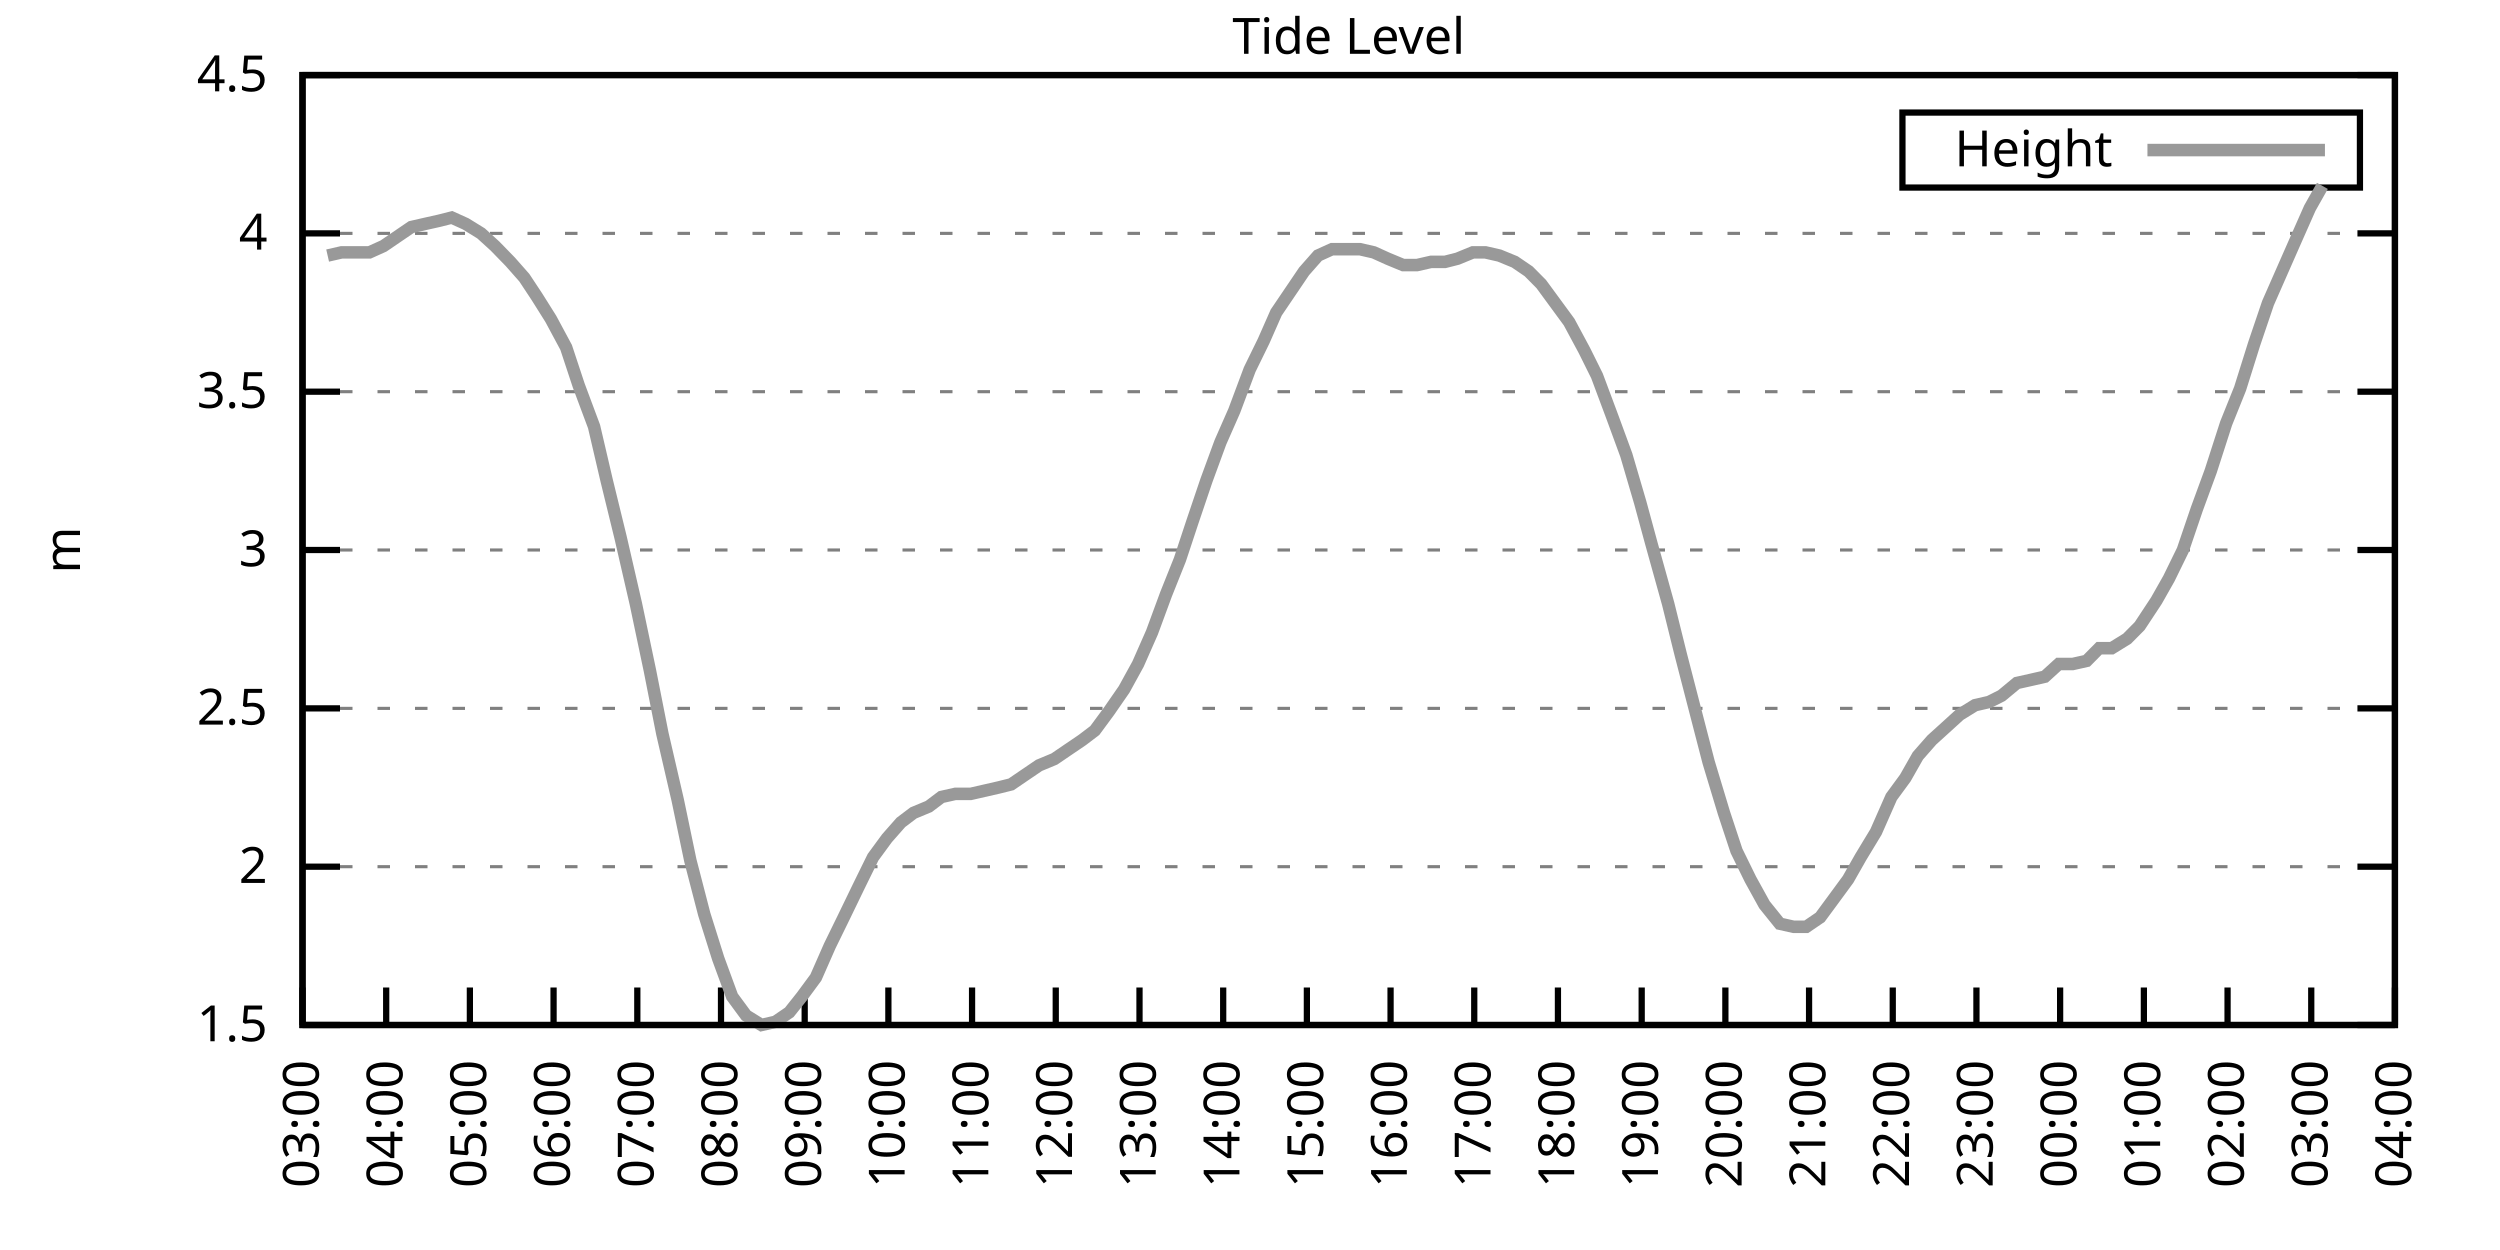
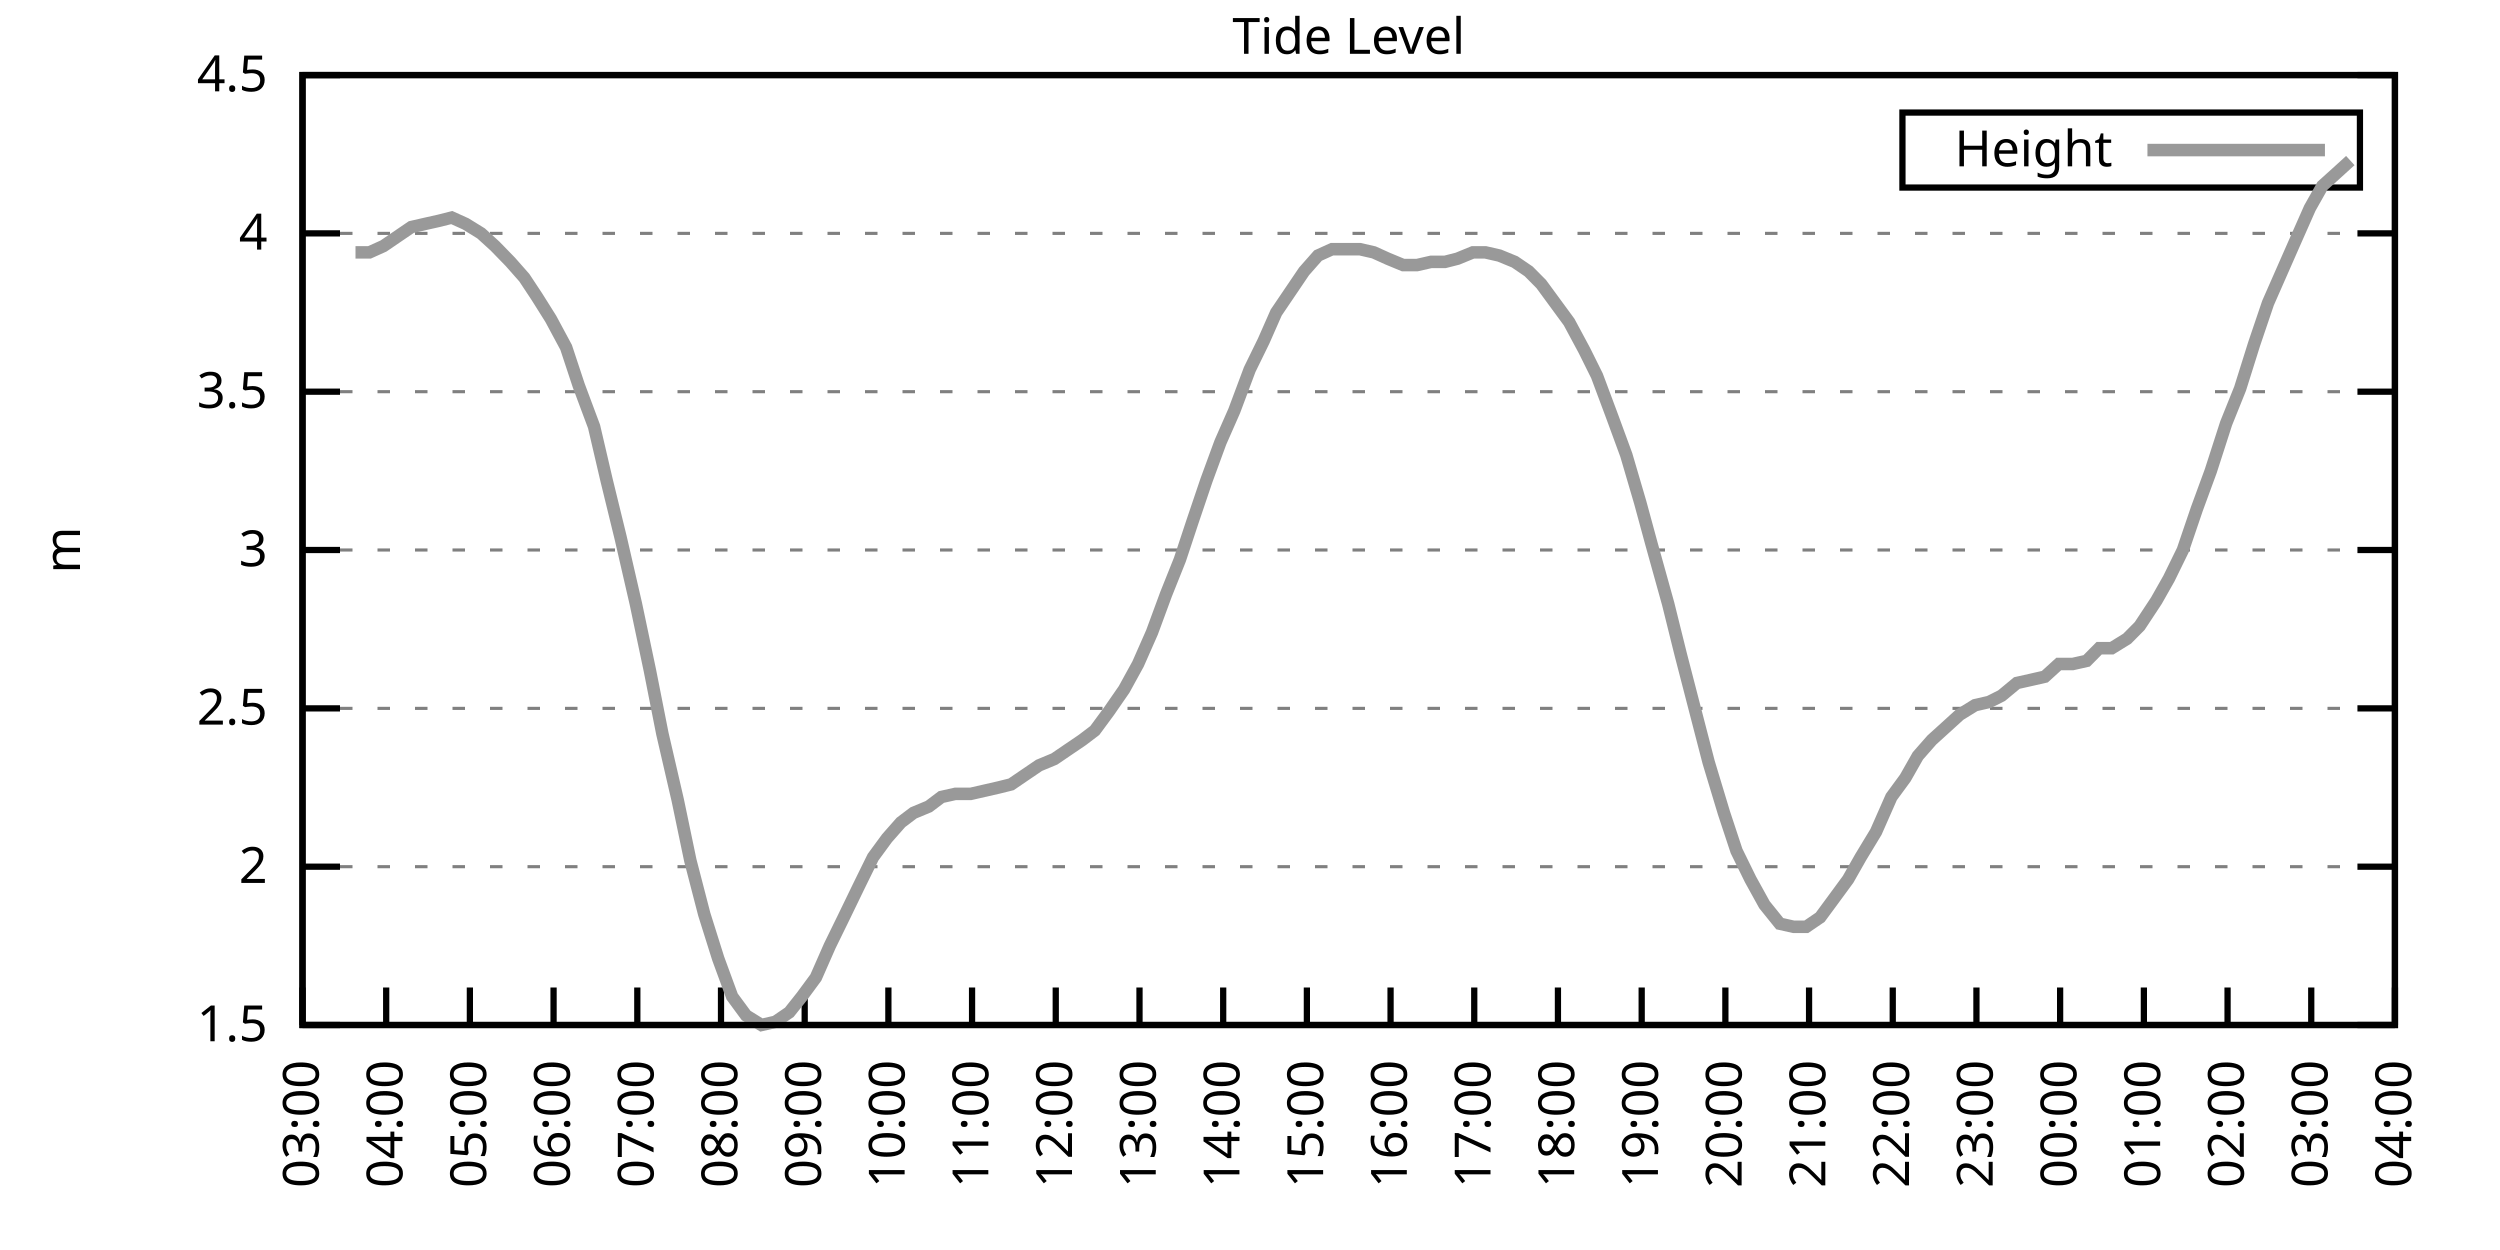
<svg xmlns="http://www.w3.org/2000/svg" xmlns:xlink="http://www.w3.org/1999/xlink" width="400" height="200" viewBox="0 0 400 200">
  <g id="gnuplot_canvas">
    <rect x="0" y="0" width="400" height="200" fill="none" />
    <defs>
      <circle id="gpDot" r="0.5" stroke-width="0.5" stroke="currentColor" />
      <path id="gpPt0" stroke-width="0.333" stroke="currentColor" d="M-1,0 h2 M0,-1 v2" />
      <path id="gpPt1" stroke-width="0.333" stroke="currentColor" d="M-1,-1 L1,1 M1,-1 L-1,1" />
      <path id="gpPt2" stroke-width="0.333" stroke="currentColor" d="M-1,0 L1,0 M0,-1 L0,1 M-1,-1 L1,1 M-1,1 L1,-1" />
      <rect id="gpPt3" stroke-width="0.333" stroke="currentColor" x="-1" y="-1" width="2" height="2" />
      <rect id="gpPt4" stroke-width="0.333" stroke="currentColor" fill="currentColor" x="-1" y="-1" width="2" height="2" />
      <circle id="gpPt5" stroke-width="0.333" stroke="currentColor" cx="0" cy="0" r="1" />
      <use xlink:href="#gpPt5" id="gpPt6" fill="currentColor" stroke="none" />
      <path id="gpPt7" stroke-width="0.333" stroke="currentColor" d="M0,-1.33 L-1.33,0.67 L1.33,0.67 z" />
      <use xlink:href="#gpPt7" id="gpPt8" fill="currentColor" stroke="none" />
      <use xlink:href="#gpPt7" id="gpPt9" stroke="currentColor" transform="rotate(180)" />
      <use xlink:href="#gpPt9" id="gpPt10" fill="currentColor" stroke="none" />
      <use xlink:href="#gpPt3" id="gpPt11" stroke="currentColor" transform="rotate(45)" />
      <use xlink:href="#gpPt11" id="gpPt12" fill="currentColor" stroke="none" />
      <path id="gpPt13" stroke-width="0.333" stroke="currentColor" d="M0,1.330 L1.265,0.411 L0.782,-1.067 L-0.782,-1.076 L-1.265,0.411 z" />
      <use xlink:href="#gpPt13" id="gpPt14" fill="currentColor" stroke="none" />
      <filter id="textbox" filterUnits="objectBoundingBox" x="0" y="0" height="1" width="1">
        <feFlood flood-color="white" flood-opacity="1" result="bgnd" />
        <feComposite in="SourceGraphic" in2="bgnd" operator="atop" />
      </filter>
      <filter id="greybox" filterUnits="objectBoundingBox" x="0" y="0" height="1" width="1">
        <feFlood flood-color="lightgrey" flood-opacity="1" result="grey" />
        <feComposite in="SourceGraphic" in2="grey" operator="atop" />
      </filter>
    </defs>
    <g fill="none" color="white" stroke="currentColor" stroke-width="1.00" stroke-linecap="butt" stroke-linejoin="miter">
</g>
    <g fill="none" color="black" stroke="currentColor" stroke-width="1.00" stroke-linecap="butt" stroke-linejoin="miter">
      <g stroke="none" shape-rendering="crispEdges">
        <polygon fill="rgb(255, 255, 255)" points="48.40,164.00 383.18,164.00 383.18,12.02 48.40,12.02 " />
      </g>
    </g>
    <g fill="none" color="black" stroke="currentColor" stroke-width="1.00" stroke-linecap="butt" stroke-linejoin="miter">
</g>
    <g fill="none" color="black" stroke="black" stroke-width="0.50" stroke-linecap="butt" stroke-linejoin="miter">
</g>
    <g fill="none" color="gray" stroke="currentColor" stroke-width="0.50" stroke-linecap="butt" stroke-linejoin="miter">
      <path stroke="gray" stroke-dasharray="2,4" class="gridline" d="M48.40,164.00 L383.19,164.00  " />
    </g>
    <g fill="none" color="gray" stroke="gray" stroke-width="1.00" stroke-linecap="butt" stroke-linejoin="miter">
</g>
    <g fill="none" color="black" stroke="currentColor" stroke-width="1.00" stroke-linecap="butt" stroke-linejoin="miter">
      <path stroke="black" d="M48.40,164.00 L54.40,164.00 M383.19,164.00 L377.19,164.00  " />
      <g transform="translate(42.80,166.60)" stroke="none" fill="black" font-family="Sans" font-size="8.00" text-anchor="end">
        <text>
          <tspan font-family="Sans"> 1.5</tspan>
        </text>
      </g>
    </g>
    <g fill="none" color="black" stroke="currentColor" stroke-width="1.00" stroke-linecap="butt" stroke-linejoin="miter">
</g>
    <g fill="none" color="black" stroke="black" stroke-width="0.50" stroke-linecap="butt" stroke-linejoin="miter">
</g>
    <g fill="none" color="gray" stroke="currentColor" stroke-width="0.50" stroke-linecap="butt" stroke-linejoin="miter">
      <path stroke="gray" stroke-dasharray="2,4" class="gridline" d="M48.40,138.67 L383.19,138.67  " />
    </g>
    <g fill="none" color="gray" stroke="gray" stroke-width="1.00" stroke-linecap="butt" stroke-linejoin="miter">
</g>
    <g fill="none" color="black" stroke="currentColor" stroke-width="1.00" stroke-linecap="butt" stroke-linejoin="miter">
      <path stroke="black" d="M48.40,138.67 L54.40,138.67 M383.19,138.67 L377.19,138.67  " />
      <g transform="translate(42.80,141.27)" stroke="none" fill="black" font-family="Sans" font-size="8.00" text-anchor="end">
        <text>
          <tspan font-family="Sans"> 2</tspan>
        </text>
      </g>
    </g>
    <g fill="none" color="black" stroke="currentColor" stroke-width="1.00" stroke-linecap="butt" stroke-linejoin="miter">
</g>
    <g fill="none" color="black" stroke="black" stroke-width="0.50" stroke-linecap="butt" stroke-linejoin="miter">
</g>
    <g fill="none" color="gray" stroke="currentColor" stroke-width="0.50" stroke-linecap="butt" stroke-linejoin="miter">
      <path stroke="gray" stroke-dasharray="2,4" class="gridline" d="M48.40,113.34 L383.19,113.34  " />
    </g>
    <g fill="none" color="gray" stroke="gray" stroke-width="1.00" stroke-linecap="butt" stroke-linejoin="miter">
</g>
    <g fill="none" color="black" stroke="currentColor" stroke-width="1.00" stroke-linecap="butt" stroke-linejoin="miter">
      <path stroke="black" d="M48.40,113.34 L54.40,113.34 M383.19,113.34 L377.19,113.34  " />
      <g transform="translate(42.80,115.94)" stroke="none" fill="black" font-family="Sans" font-size="8.00" text-anchor="end">
        <text>
          <tspan font-family="Sans"> 2.5</tspan>
        </text>
      </g>
    </g>
    <g fill="none" color="black" stroke="currentColor" stroke-width="1.00" stroke-linecap="butt" stroke-linejoin="miter">
</g>
    <g fill="none" color="black" stroke="black" stroke-width="0.50" stroke-linecap="butt" stroke-linejoin="miter">
</g>
    <g fill="none" color="gray" stroke="currentColor" stroke-width="0.50" stroke-linecap="butt" stroke-linejoin="miter">
      <path stroke="gray" stroke-dasharray="2,4" class="gridline" d="M48.40,88.00 L383.19,88.00  " />
    </g>
    <g fill="none" color="gray" stroke="gray" stroke-width="1.00" stroke-linecap="butt" stroke-linejoin="miter">
</g>
    <g fill="none" color="black" stroke="currentColor" stroke-width="1.00" stroke-linecap="butt" stroke-linejoin="miter">
      <path stroke="black" d="M48.40,88.00 L54.40,88.00 M383.19,88.00 L377.19,88.00  " />
      <g transform="translate(42.80,90.60)" stroke="none" fill="black" font-family="Sans" font-size="8.00" text-anchor="end">
        <text>
          <tspan font-family="Sans"> 3</tspan>
        </text>
      </g>
    </g>
    <g fill="none" color="black" stroke="currentColor" stroke-width="1.00" stroke-linecap="butt" stroke-linejoin="miter">
</g>
    <g fill="none" color="black" stroke="black" stroke-width="0.50" stroke-linecap="butt" stroke-linejoin="miter">
</g>
    <g fill="none" color="gray" stroke="currentColor" stroke-width="0.50" stroke-linecap="butt" stroke-linejoin="miter">
      <path stroke="gray" stroke-dasharray="2,4" class="gridline" d="M48.40,62.67 L383.19,62.67  " />
    </g>
    <g fill="none" color="gray" stroke="gray" stroke-width="1.00" stroke-linecap="butt" stroke-linejoin="miter">
</g>
    <g fill="none" color="black" stroke="currentColor" stroke-width="1.00" stroke-linecap="butt" stroke-linejoin="miter">
      <path stroke="black" d="M48.40,62.67 L54.40,62.67 M383.19,62.67 L377.19,62.67  " />
      <g transform="translate(42.80,65.27)" stroke="none" fill="black" font-family="Sans" font-size="8.00" text-anchor="end">
        <text>
          <tspan font-family="Sans"> 3.5</tspan>
        </text>
      </g>
    </g>
    <g fill="none" color="black" stroke="currentColor" stroke-width="1.00" stroke-linecap="butt" stroke-linejoin="miter">
</g>
    <g fill="none" color="black" stroke="black" stroke-width="0.50" stroke-linecap="butt" stroke-linejoin="miter">
</g>
    <g fill="none" color="gray" stroke="currentColor" stroke-width="0.50" stroke-linecap="butt" stroke-linejoin="miter">
      <path stroke="gray" stroke-dasharray="2,4" class="gridline" d="M48.40,37.34 L383.19,37.34  " />
    </g>
    <g fill="none" color="gray" stroke="gray" stroke-width="1.00" stroke-linecap="butt" stroke-linejoin="miter">
</g>
    <g fill="none" color="black" stroke="currentColor" stroke-width="1.00" stroke-linecap="butt" stroke-linejoin="miter">
      <path stroke="black" d="M48.40,37.34 L54.40,37.34 M383.19,37.34 L377.19,37.34  " />
      <g transform="translate(42.80,39.94)" stroke="none" fill="black" font-family="Sans" font-size="8.00" text-anchor="end">
        <text>
          <tspan font-family="Sans"> 4</tspan>
        </text>
      </g>
    </g>
    <g fill="none" color="black" stroke="currentColor" stroke-width="1.00" stroke-linecap="butt" stroke-linejoin="miter">
</g>
    <g fill="none" color="black" stroke="black" stroke-width="0.50" stroke-linecap="butt" stroke-linejoin="miter">
</g>
    <g fill="none" color="gray" stroke="currentColor" stroke-width="0.50" stroke-linecap="butt" stroke-linejoin="miter">
      <path stroke="gray" stroke-dasharray="2,4" class="gridline" d="M48.40,12.01 L383.19,12.01  " />
    </g>
    <g fill="none" color="gray" stroke="gray" stroke-width="1.00" stroke-linecap="butt" stroke-linejoin="miter">
</g>
    <g fill="none" color="black" stroke="currentColor" stroke-width="1.00" stroke-linecap="butt" stroke-linejoin="miter">
      <path stroke="black" d="M48.40,12.01 L54.40,12.01 M383.19,12.01 L377.19,12.01  " />
      <g transform="translate(42.80,14.61)" stroke="none" fill="black" font-family="Sans" font-size="8.00" text-anchor="end">
        <text>
          <tspan font-family="Sans"> 4.5</tspan>
        </text>
      </g>
    </g>
    <g fill="none" color="black" stroke="currentColor" stroke-width="1.00" stroke-linecap="butt" stroke-linejoin="miter">
      <path stroke="black" d="M48.40,164.00 L48.40,158.00  " />
      <g transform="translate(51.00,169.60) rotate(270.00)" stroke="none" fill="black" font-family="Sans" font-size="8.00" text-anchor="end">
        <text>
          <tspan font-family="Sans">03:00</tspan>
        </text>
      </g>
    </g>
    <g fill="none" color="black" stroke="currentColor" stroke-width="1.00" stroke-linecap="butt" stroke-linejoin="miter">
      <path stroke="black" d="M61.79,164.00 L61.79,158.00  " />
      <g transform="translate(64.39,169.60) rotate(270.00)" stroke="none" fill="black" font-family="Sans" font-size="8.00" text-anchor="end">
        <text>
          <tspan font-family="Sans">04:00</tspan>
        </text>
      </g>
    </g>
    <g fill="none" color="black" stroke="currentColor" stroke-width="1.00" stroke-linecap="butt" stroke-linejoin="miter">
      <path stroke="black" d="M75.18,164.00 L75.18,158.00  " />
      <g transform="translate(77.78,169.60) rotate(270.00)" stroke="none" fill="black" font-family="Sans" font-size="8.00" text-anchor="end">
        <text>
          <tspan font-family="Sans">05:00</tspan>
        </text>
      </g>
    </g>
    <g fill="none" color="black" stroke="currentColor" stroke-width="1.00" stroke-linecap="butt" stroke-linejoin="miter">
      <path stroke="black" d="M88.57,164.00 L88.57,158.00  " />
      <g transform="translate(91.17,169.60) rotate(270.00)" stroke="none" fill="black" font-family="Sans" font-size="8.00" text-anchor="end">
        <text>
          <tspan font-family="Sans">06:00</tspan>
        </text>
      </g>
    </g>
    <g fill="none" color="black" stroke="currentColor" stroke-width="1.00" stroke-linecap="butt" stroke-linejoin="miter">
      <path stroke="black" d="M101.97,164.00 L101.97,158.00  " />
      <g transform="translate(104.57,169.60) rotate(270.00)" stroke="none" fill="black" font-family="Sans" font-size="8.00" text-anchor="end">
        <text>
          <tspan font-family="Sans">07:00</tspan>
        </text>
      </g>
    </g>
    <g fill="none" color="black" stroke="currentColor" stroke-width="1.00" stroke-linecap="butt" stroke-linejoin="miter">
      <path stroke="black" d="M115.36,164.00 L115.36,158.00  " />
      <g transform="translate(117.96,169.60) rotate(270.00)" stroke="none" fill="black" font-family="Sans" font-size="8.00" text-anchor="end">
        <text>
          <tspan font-family="Sans">08:00</tspan>
        </text>
      </g>
    </g>
    <g fill="none" color="black" stroke="currentColor" stroke-width="1.00" stroke-linecap="butt" stroke-linejoin="miter">
      <path stroke="black" d="M128.75,164.00 L128.75,158.00  " />
      <g transform="translate(131.35,169.60) rotate(270.00)" stroke="none" fill="black" font-family="Sans" font-size="8.00" text-anchor="end">
        <text>
          <tspan font-family="Sans">09:00</tspan>
        </text>
      </g>
    </g>
    <g fill="none" color="black" stroke="currentColor" stroke-width="1.00" stroke-linecap="butt" stroke-linejoin="miter">
      <path stroke="black" d="M142.14,164.00 L142.14,158.00  " />
      <g transform="translate(144.74,169.60) rotate(270.00)" stroke="none" fill="black" font-family="Sans" font-size="8.00" text-anchor="end">
        <text>
          <tspan font-family="Sans">10:00</tspan>
        </text>
      </g>
    </g>
    <g fill="none" color="black" stroke="currentColor" stroke-width="1.00" stroke-linecap="butt" stroke-linejoin="miter">
      <path stroke="black" d="M155.53,164.00 L155.53,158.00  " />
      <g transform="translate(158.13,169.60) rotate(270.00)" stroke="none" fill="black" font-family="Sans" font-size="8.00" text-anchor="end">
        <text>
          <tspan font-family="Sans">11:00</tspan>
        </text>
      </g>
    </g>
    <g fill="none" color="black" stroke="currentColor" stroke-width="1.00" stroke-linecap="butt" stroke-linejoin="miter">
      <path stroke="black" d="M168.92,164.00 L168.92,158.00  " />
      <g transform="translate(171.52,169.60) rotate(270.00)" stroke="none" fill="black" font-family="Sans" font-size="8.00" text-anchor="end">
        <text>
          <tspan font-family="Sans">12:00</tspan>
        </text>
      </g>
    </g>
    <g fill="none" color="black" stroke="currentColor" stroke-width="1.00" stroke-linecap="butt" stroke-linejoin="miter">
      <path stroke="black" d="M182.32,164.00 L182.32,158.00  " />
      <g transform="translate(184.92,169.60) rotate(270.00)" stroke="none" fill="black" font-family="Sans" font-size="8.00" text-anchor="end">
        <text>
          <tspan font-family="Sans">13:00</tspan>
        </text>
      </g>
    </g>
    <g fill="none" color="black" stroke="currentColor" stroke-width="1.00" stroke-linecap="butt" stroke-linejoin="miter">
      <path stroke="black" d="M195.71,164.00 L195.71,158.00  " />
      <g transform="translate(198.31,169.60) rotate(270.00)" stroke="none" fill="black" font-family="Sans" font-size="8.00" text-anchor="end">
        <text>
          <tspan font-family="Sans">14:00</tspan>
        </text>
      </g>
    </g>
    <g fill="none" color="black" stroke="currentColor" stroke-width="1.00" stroke-linecap="butt" stroke-linejoin="miter">
      <path stroke="black" d="M209.10,164.00 L209.10,158.00  " />
      <g transform="translate(211.70,169.60) rotate(270.00)" stroke="none" fill="black" font-family="Sans" font-size="8.00" text-anchor="end">
        <text>
          <tspan font-family="Sans">15:00</tspan>
        </text>
      </g>
    </g>
    <g fill="none" color="black" stroke="currentColor" stroke-width="1.00" stroke-linecap="butt" stroke-linejoin="miter">
      <path stroke="black" d="M222.49,164.00 L222.49,158.00  " />
      <g transform="translate(225.09,169.60) rotate(270.00)" stroke="none" fill="black" font-family="Sans" font-size="8.00" text-anchor="end">
        <text>
          <tspan font-family="Sans">16:00</tspan>
        </text>
      </g>
    </g>
    <g fill="none" color="black" stroke="currentColor" stroke-width="1.00" stroke-linecap="butt" stroke-linejoin="miter">
      <path stroke="black" d="M235.88,164.00 L235.88,158.00  " />
      <g transform="translate(238.48,169.60) rotate(270.00)" stroke="none" fill="black" font-family="Sans" font-size="8.00" text-anchor="end">
        <text>
          <tspan font-family="Sans">17:00</tspan>
        </text>
      </g>
    </g>
    <g fill="none" color="black" stroke="currentColor" stroke-width="1.00" stroke-linecap="butt" stroke-linejoin="miter">
      <path stroke="black" d="M249.27,164.00 L249.27,158.00  " />
      <g transform="translate(251.87,169.60) rotate(270.00)" stroke="none" fill="black" font-family="Sans" font-size="8.00" text-anchor="end">
        <text>
          <tspan font-family="Sans">18:00</tspan>
        </text>
      </g>
    </g>
    <g fill="none" color="black" stroke="currentColor" stroke-width="1.00" stroke-linecap="butt" stroke-linejoin="miter">
      <path stroke="black" d="M262.67,164.00 L262.67,158.00  " />
      <g transform="translate(265.27,169.60) rotate(270.00)" stroke="none" fill="black" font-family="Sans" font-size="8.00" text-anchor="end">
        <text>
          <tspan font-family="Sans">19:00</tspan>
        </text>
      </g>
    </g>
    <g fill="none" color="black" stroke="currentColor" stroke-width="1.00" stroke-linecap="butt" stroke-linejoin="miter">
      <path stroke="black" d="M276.06,164.00 L276.06,158.00  " />
      <g transform="translate(278.66,169.60) rotate(270.00)" stroke="none" fill="black" font-family="Sans" font-size="8.00" text-anchor="end">
        <text>
          <tspan font-family="Sans">20:00</tspan>
        </text>
      </g>
    </g>
    <g fill="none" color="black" stroke="currentColor" stroke-width="1.00" stroke-linecap="butt" stroke-linejoin="miter">
      <path stroke="black" d="M289.45,164.00 L289.45,158.00  " />
      <g transform="translate(292.05,169.60) rotate(270.00)" stroke="none" fill="black" font-family="Sans" font-size="8.00" text-anchor="end">
        <text>
          <tspan font-family="Sans">21:00</tspan>
        </text>
      </g>
    </g>
    <g fill="none" color="black" stroke="currentColor" stroke-width="1.00" stroke-linecap="butt" stroke-linejoin="miter">
      <path stroke="black" d="M302.84,164.00 L302.84,158.00  " />
      <g transform="translate(305.44,169.60) rotate(270.00)" stroke="none" fill="black" font-family="Sans" font-size="8.00" text-anchor="end">
        <text>
          <tspan font-family="Sans">22:00</tspan>
        </text>
      </g>
    </g>
    <g fill="none" color="black" stroke="currentColor" stroke-width="1.00" stroke-linecap="butt" stroke-linejoin="miter">
      <path stroke="black" d="M316.23,164.00 L316.23,158.00  " />
      <g transform="translate(318.83,169.60) rotate(270.00)" stroke="none" fill="black" font-family="Sans" font-size="8.00" text-anchor="end">
        <text>
          <tspan font-family="Sans">23:00</tspan>
        </text>
      </g>
    </g>
    <g fill="none" color="black" stroke="currentColor" stroke-width="1.00" stroke-linecap="butt" stroke-linejoin="miter">
      <path stroke="black" d="M329.62,164.00 L329.62,158.00  " />
      <g transform="translate(332.22,169.60) rotate(270.00)" stroke="none" fill="black" font-family="Sans" font-size="8.00" text-anchor="end">
        <text>
          <tspan font-family="Sans">00:00</tspan>
        </text>
      </g>
    </g>
    <g fill="none" color="black" stroke="currentColor" stroke-width="1.00" stroke-linecap="butt" stroke-linejoin="miter">
      <path stroke="black" d="M343.02,164.00 L343.02,158.00  " />
      <g transform="translate(345.62,169.60) rotate(270.00)" stroke="none" fill="black" font-family="Sans" font-size="8.00" text-anchor="end">
        <text>
          <tspan font-family="Sans">01:00</tspan>
        </text>
      </g>
    </g>
    <g fill="none" color="black" stroke="currentColor" stroke-width="1.00" stroke-linecap="butt" stroke-linejoin="miter">
      <path stroke="black" d="M356.41,164.00 L356.41,158.00  " />
      <g transform="translate(359.01,169.60) rotate(270.00)" stroke="none" fill="black" font-family="Sans" font-size="8.00" text-anchor="end">
        <text>
          <tspan font-family="Sans">02:00</tspan>
        </text>
      </g>
    </g>
    <g fill="none" color="black" stroke="currentColor" stroke-width="1.00" stroke-linecap="butt" stroke-linejoin="miter">
      <path stroke="black" d="M369.80,164.00 L369.80,158.00  " />
      <g transform="translate(372.40,169.60) rotate(270.00)" stroke="none" fill="black" font-family="Sans" font-size="8.00" text-anchor="end">
        <text>
          <tspan font-family="Sans">03:00</tspan>
        </text>
      </g>
    </g>
    <g fill="none" color="black" stroke="currentColor" stroke-width="1.00" stroke-linecap="butt" stroke-linejoin="miter">
      <path stroke="black" d="M383.19,164.00 L383.19,158.00  " />
      <g transform="translate(385.79,169.60) rotate(270.00)" stroke="none" fill="black" font-family="Sans" font-size="8.00" text-anchor="end">
        <text>
          <tspan font-family="Sans">04:00</tspan>
        </text>
      </g>
    </g>
    <g fill="none" color="black" stroke="currentColor" stroke-width="1.00" stroke-linecap="butt" stroke-linejoin="miter">
</g>
    <g fill="none" color="black" stroke="currentColor" stroke-width="1.00" stroke-linecap="butt" stroke-linejoin="miter">
      <path stroke="black" d="M48.40,12.01 L48.40,164.00 L383.19,164.00 L383.19,12.01 L48.40,12.01 Z  " />
    </g>
    <g fill="none" color="black" stroke="currentColor" stroke-width="1.00" stroke-linecap="butt" stroke-linejoin="miter">
</g>
    <g fill="none" color="black" stroke="currentColor" stroke-width="1.00" stroke-linecap="butt" stroke-linejoin="miter">
      <path stroke="black" d="M304.39,30.01 L304.39,18.01 L377.59,18.01 L377.59,30.01 L304.39,30.01 Z  " />
    </g>
    <g id="Tide_level_plot_1">
      <g fill="none" color="white" stroke="black" stroke-width="2.00" stroke-linecap="butt" stroke-linejoin="miter">
</g>
      <g fill="none" color="black" stroke="currentColor" stroke-width="2.00" stroke-linecap="butt" stroke-linejoin="miter">
        <g transform="translate(337.99,26.61)" stroke="none" fill="black" font-family="Sans" font-size="8.00" text-anchor="end">
          <text>
            <tspan font-family="Sans">Height</tspan>
          </text>
        </g>
      </g>
      <g fill="none" color="black" stroke="currentColor" stroke-width="2.00" stroke-linecap="butt" stroke-linejoin="miter">
-         <path stroke="rgb(153, 153, 153)" d="M343.59,24.01 L371.99,24.01 M52.42,40.89 L54.65,40.38 L56.88,40.38 L59.11,40.38 L61.35,39.37 L63.58,37.85   L65.81,36.33 L68.04,35.82 L70.27,35.32 L72.28,34.81 L74.51,35.82 L76.97,37.34 L79.20,39.37 L81.66,41.90   L83.89,44.43 L85.90,47.47 L88.13,51.02 L90.58,55.58 L92.59,61.66 L95.05,68.25 L97.06,76.86 L99.29,85.98   L101.74,96.62 L103.98,107.26 L105.98,117.39 L108.44,128.03 L110.45,137.66 L112.68,146.27 L114.91,153.36 L117.14,159.44   L119.38,162.48 L121.83,164.00 L124.06,163.49 L126.29,161.97 L128.30,159.44 L130.54,156.40 L132.77,151.33 L135.00,146.77   L137.45,141.71 L139.69,137.15 L141.92,134.11 L144.15,131.58 L146.16,130.06 L148.61,129.04 L150.62,127.52 L152.85,127.02   L155.31,127.02 L157.54,126.51 L159.77,126.00 L161.78,125.50 L164.01,123.98 L166.25,122.46 L168.70,121.44 L170.93,119.92   L173.17,118.40 L175.17,116.88 L177.41,113.84 L179.86,110.30 L182.09,106.24 L184.32,101.18 L186.56,95.10 L188.79,89.52   L190.80,83.45 L193.03,76.86 L195.26,70.78 L197.49,65.71 L199.95,59.13 L202.18,54.57 L204.19,50.01 L208.65,43.42   L210.88,40.89 L213.12,39.87 L215.35,39.87 L217.58,39.87 L219.81,40.38 L222.04,41.39 L224.50,42.41 L226.73,42.41   L228.96,41.90 L231.20,41.90 L233.20,41.39 L235.66,40.38 L237.67,40.38 L239.90,40.89 L242.36,41.90 L244.59,43.42   L246.60,45.45 L248.83,48.49 L251.06,51.53 L253.51,56.09 L255.52,60.14 L257.98,66.73 L260.21,72.81 L262.44,80.41   L264.23,86.99 L266.91,96.62 L268.92,104.72 L271.15,113.34 L273.38,121.95 L275.83,130.06 L277.84,136.14 L280.07,140.69   L282.31,144.75 L284.76,147.79 L286.99,148.29 L289.00,148.29 L291.23,146.77 L293.47,143.73 L295.70,140.69 L297.71,137.15   L300.16,133.10 L302.62,127.52 L304.85,124.48 L306.86,120.94 L309.09,118.40 L311.32,116.38 L313.55,114.35 L316.01,112.83   L318.24,112.32 L320.25,111.31 L322.70,109.28 L324.94,108.78 L327.17,108.27 L329.40,106.24 L331.63,106.24 L333.86,105.74   L335.87,103.71 L337.88,103.71 L340.34,102.19 L342.35,100.16 L345.02,96.11 L347.03,92.56 L349.26,88.00 L351.50,81.42   L353.73,75.34 L356.18,67.74 L358.42,62.17 L360.65,55.07 L362.88,48.49 L365.11,43.42 L367.34,38.35 L369.58,33.29   L371.58,29.74  " />
+         <path stroke="rgb(153, 153, 153)" d="M343.59,24.01 L371.99,24.01 M56.88,40.38 L59.11,40.38 L61.35,39.37 L63.58,37.85 L65.81,36.33 L68.04,35.82   L70.27,35.32 L72.28,34.81 L74.51,35.82 L76.97,37.34 L79.20,39.37 L81.66,41.90 L83.89,44.43 L85.90,47.47   L88.13,51.02 L90.58,55.58 L92.59,61.66 L95.05,68.25 L97.06,76.86 L99.29,85.98 L101.74,96.62 L103.98,107.26   L105.98,117.39 L108.44,128.03 L110.45,137.66 L112.68,146.27 L114.91,153.36 L117.14,159.44 L119.38,162.48 L121.83,164.00   L124.06,163.49 L126.29,161.97 L128.30,159.44 L130.54,156.40 L132.77,151.33 L135.00,146.77 L137.45,141.71 L139.69,137.15   L141.92,134.11 L144.15,131.58 L146.16,130.06 L148.61,129.04 L150.62,127.52 L152.85,127.02 L155.31,127.02 L157.54,126.51   L159.77,126.00 L161.78,125.50 L164.01,123.98 L166.25,122.46 L168.70,121.44 L170.93,119.92 L173.17,118.40 L175.17,116.88   L177.41,113.84 L179.86,110.30 L182.09,106.24 L184.32,101.18 L186.56,95.10 L188.79,89.52 L190.80,83.45 L193.03,76.86   L195.26,70.78 L197.49,65.71 L199.95,59.13 L202.18,54.57 L204.19,50.01 L208.65,43.42 L210.88,40.89 L213.12,39.87   L215.35,39.87 L217.58,39.87 L219.81,40.38 L222.04,41.39 L224.50,42.41 L226.73,42.41 L228.96,41.90 L231.20,41.90   L233.20,41.39 L235.66,40.38 L237.67,40.38 L239.90,40.89 L242.36,41.90 L244.59,43.42 L246.60,45.45 L248.83,48.49   L251.06,51.53 L253.51,56.09 L255.52,60.14 L257.98,66.73 L260.21,72.81 L262.44,80.41 L264.23,86.99 L266.91,96.62   L268.92,104.72 L271.15,113.34 L273.38,121.95 L275.83,130.06 L277.84,136.14 L280.07,140.69 L282.31,144.75 L284.76,147.79   L286.99,148.29 L289.00,148.29 L291.23,146.77 L293.47,143.73 L295.70,140.69 L297.71,137.15 L300.16,133.10 L302.62,127.52   L304.85,124.48 L306.86,120.94 L309.09,118.40 L311.32,116.38 L313.55,114.35 L316.01,112.83 L318.24,112.32 L320.25,111.31   L322.70,109.28 L324.94,108.78 L327.17,108.27 L329.40,106.24 L331.63,106.24 L333.86,105.74 L335.87,103.71 L337.88,103.71   L340.34,102.19 L342.35,100.16 L345.02,96.11 L347.03,92.56 L349.26,88.00 L351.50,81.42 L353.73,75.34 L356.18,67.74   L358.42,62.17 L360.65,55.07 L362.88,48.49 L365.11,43.42 L367.34,38.35 L369.58,33.29 L371.58,29.74 L373.82,27.72   L376.05,25.69  " />
      </g>
    </g>
    <g fill="none" color="black" stroke="currentColor" stroke-width="2.00" stroke-linecap="butt" stroke-linejoin="miter">
</g>
    <g fill="none" color="black" stroke="black" stroke-width="1.00" stroke-linecap="butt" stroke-linejoin="miter">
</g>
    <g fill="none" color="black" stroke="currentColor" stroke-width="1.00" stroke-linecap="butt" stroke-linejoin="miter">
      <path stroke="black" d="M48.40,12.01 L48.40,164.00 L383.19,164.00 L383.19,12.01 L48.40,12.01 Z  " />
      <g transform="translate(12.80,88.01) rotate(270.00)" stroke="none" fill="black" font-family="Sans" font-size="8.00" text-anchor="middle">
        <text>
          <tspan font-family="Sans">m</tspan>
        </text>
      </g>
    </g>
    <g fill="none" color="black" stroke="currentColor" stroke-width="1.00" stroke-linecap="butt" stroke-linejoin="miter">
</g>
    <g fill="none" color="black" stroke="currentColor" stroke-width="1.00" stroke-linecap="butt" stroke-linejoin="miter">
      <g transform="translate(215.79,8.61)" stroke="none" fill="black" font-family="Sans" font-size="8.00" text-anchor="middle">
        <text>
          <tspan font-family="Sans">Tide Level</tspan>
        </text>
      </g>
    </g>
    <g fill="none" color="black" stroke="currentColor" stroke-width="1.00" stroke-linecap="butt" stroke-linejoin="miter">
</g>
  </g>
</svg>
